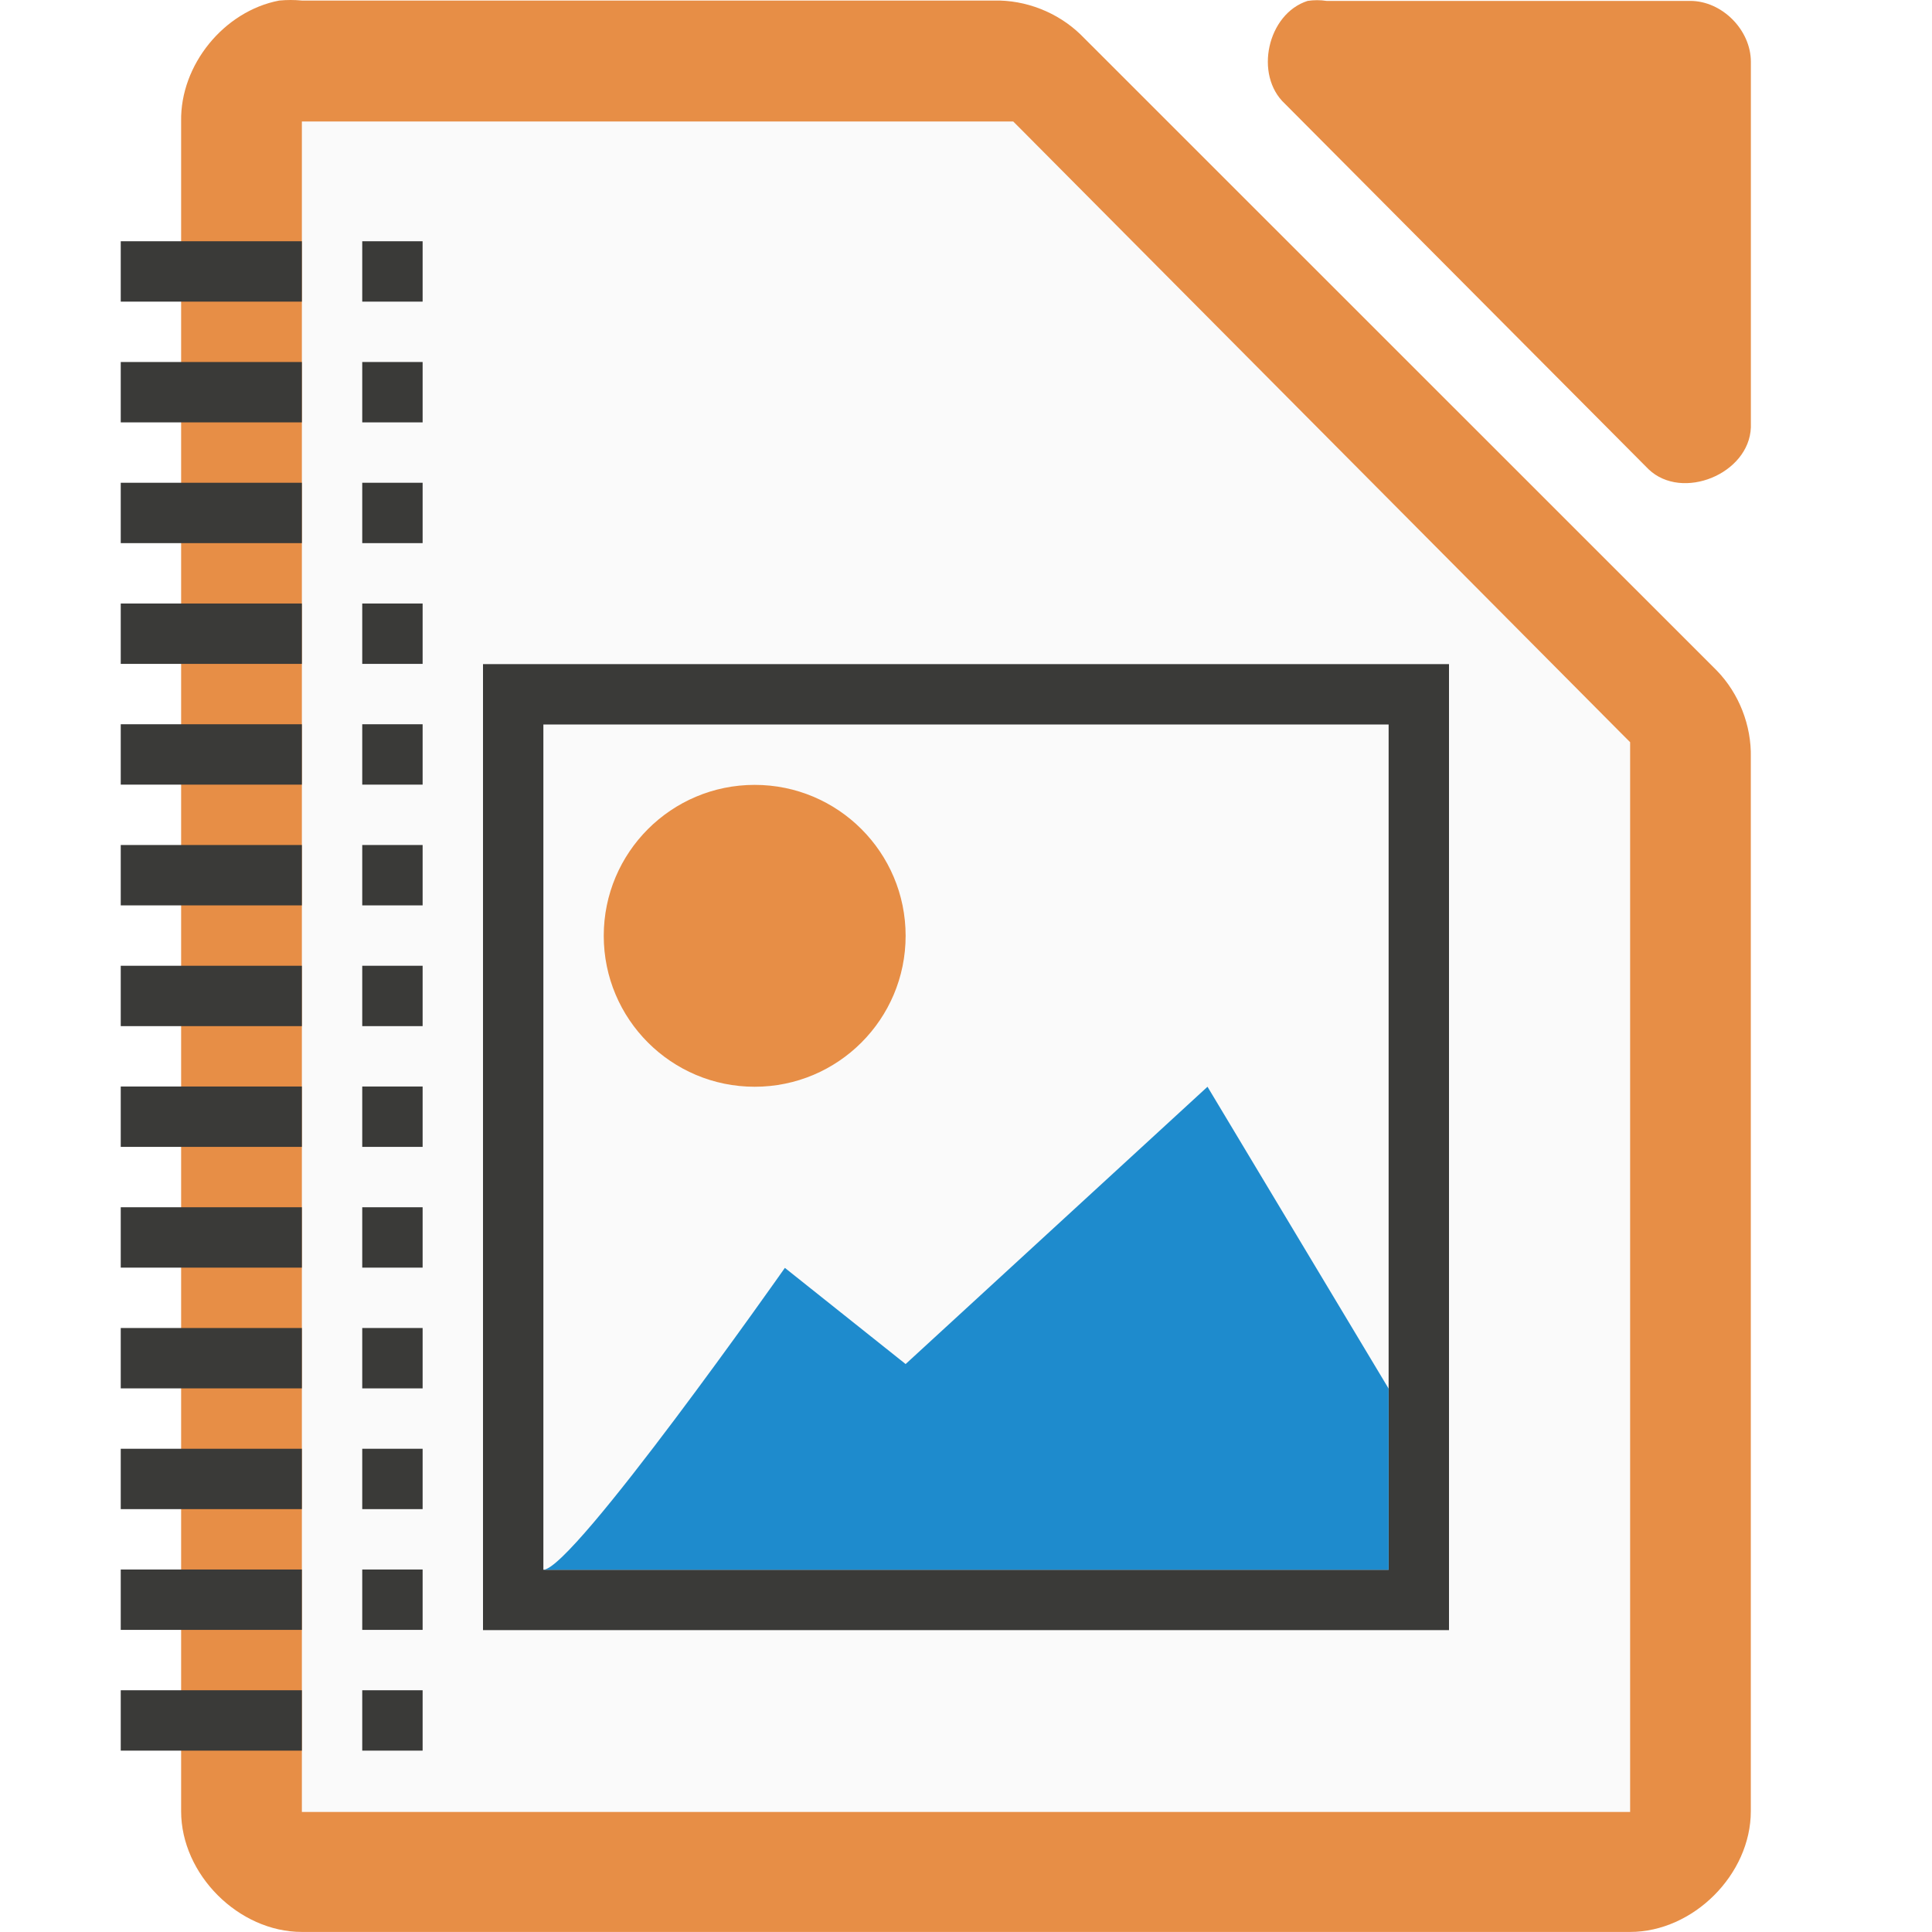
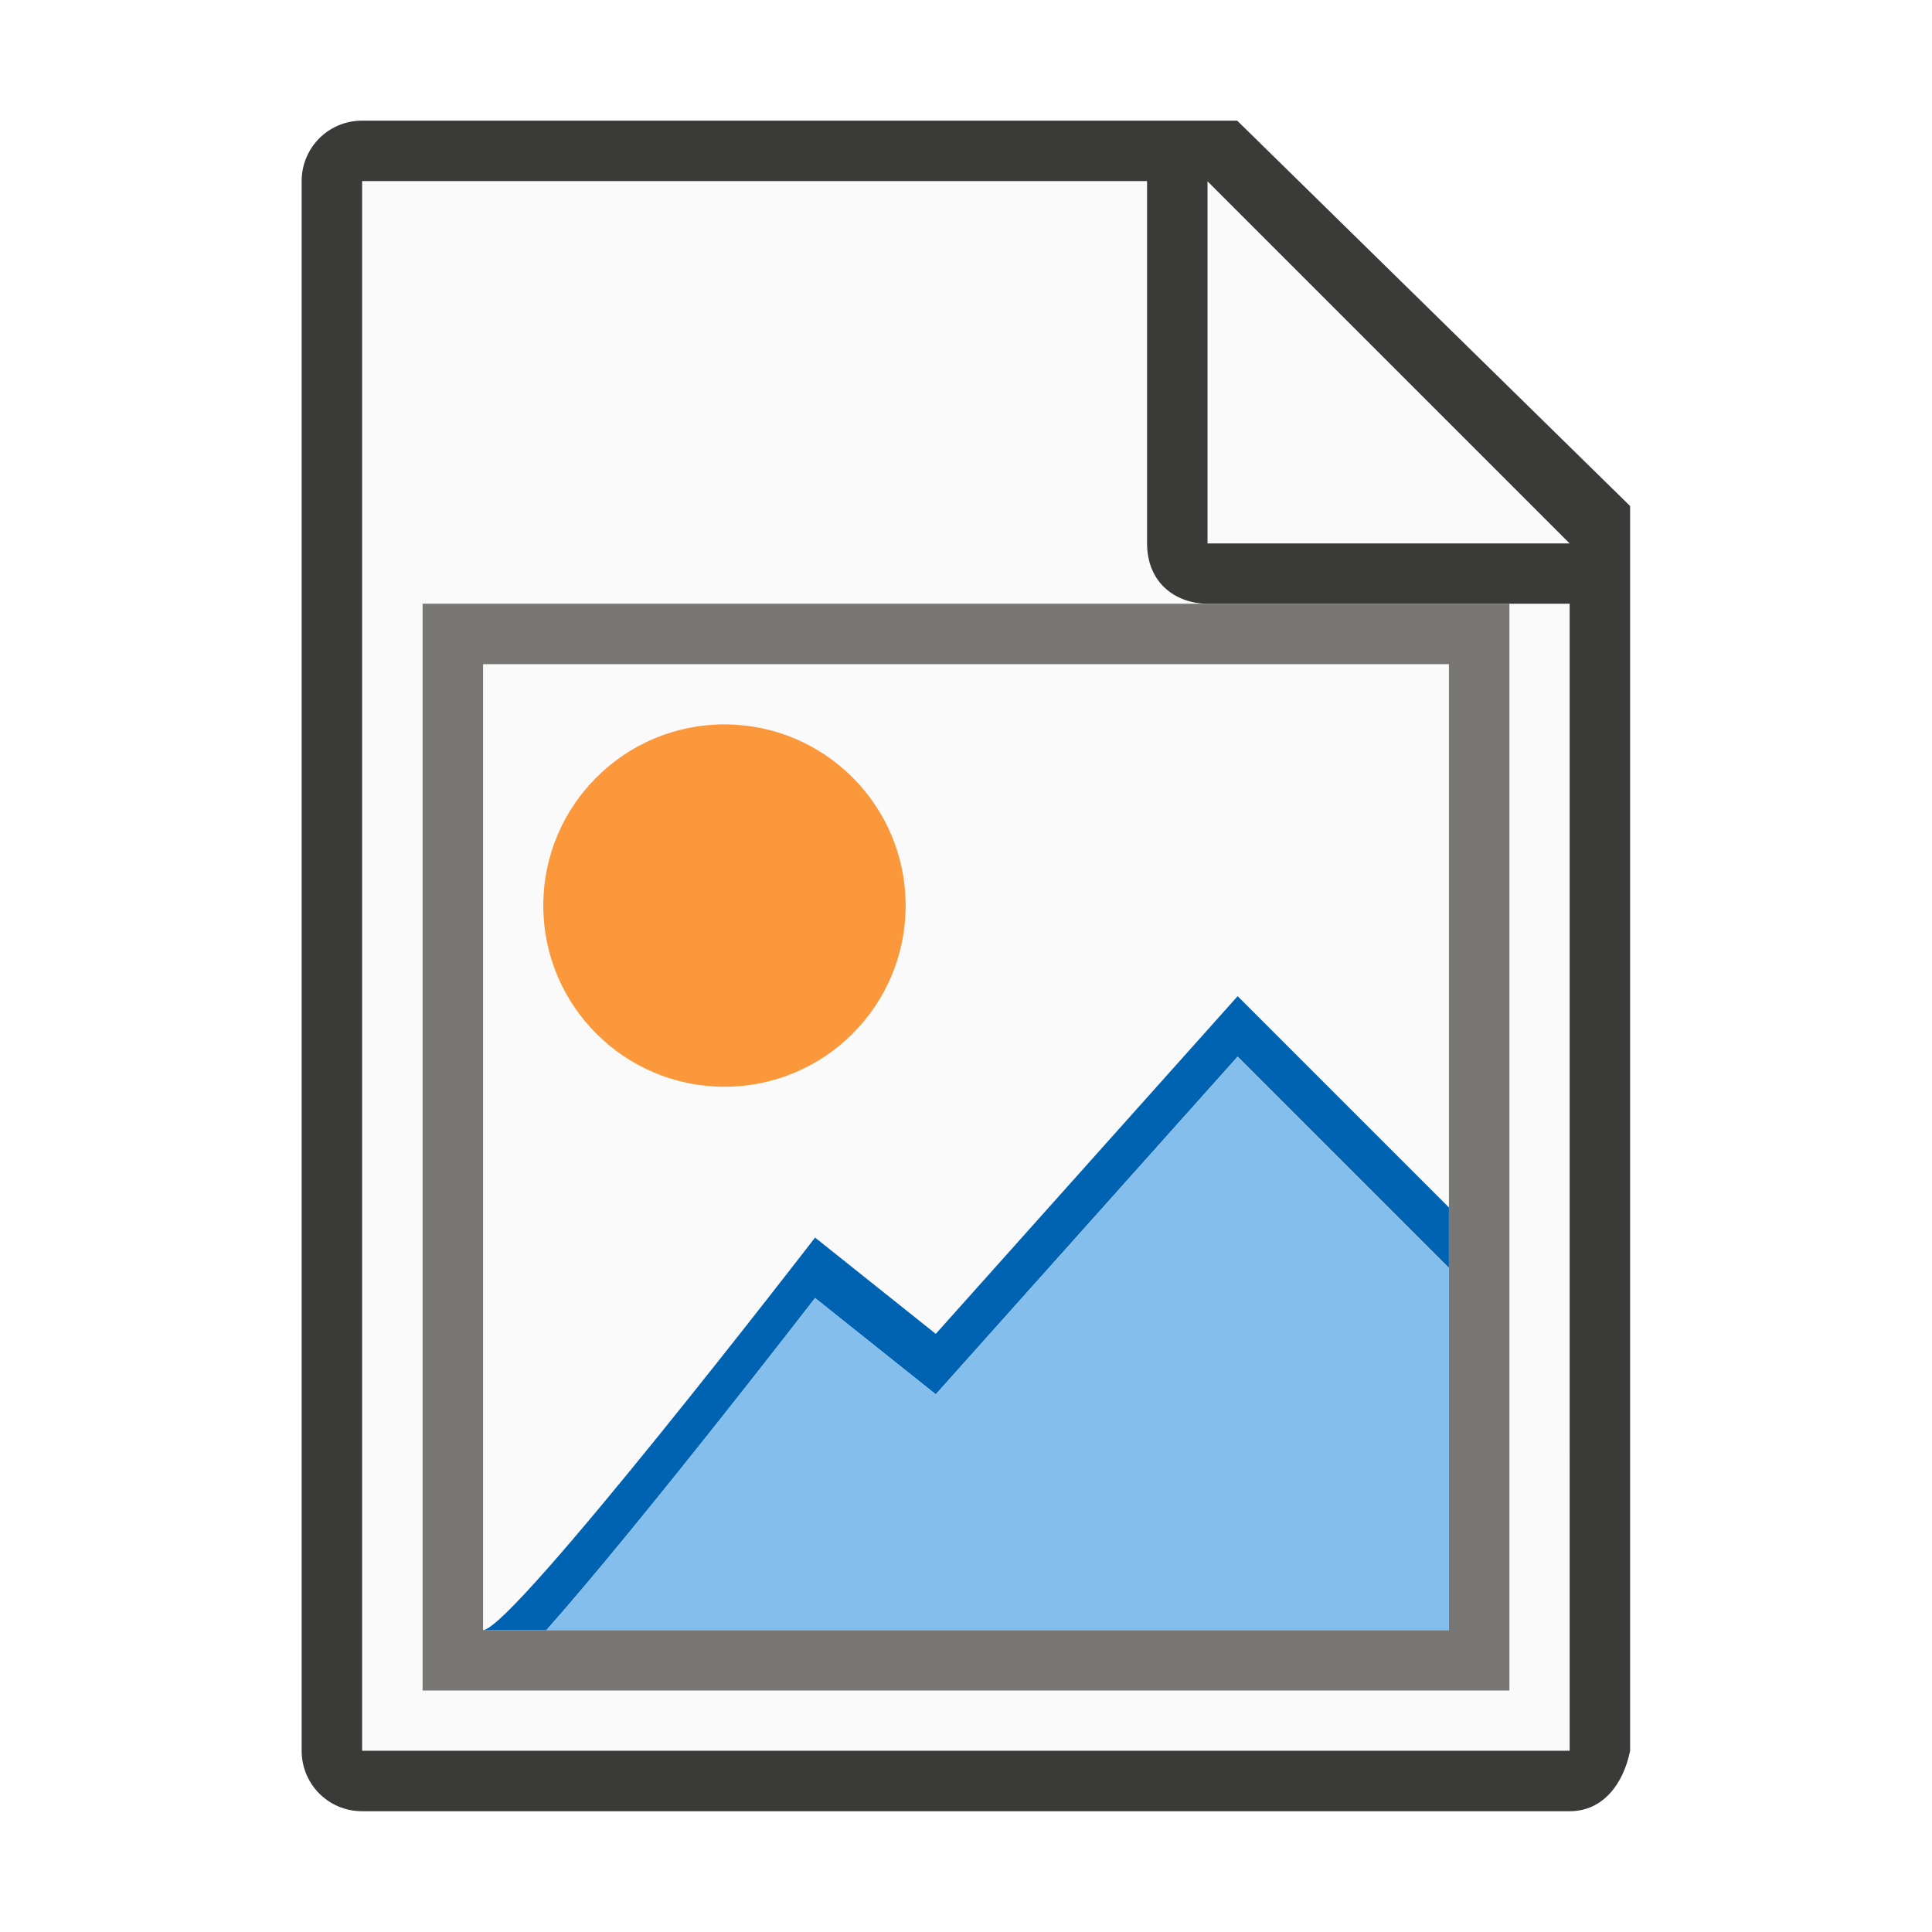
- <svg xmlns="http://www.w3.org/2000/svg" xmlns:xlink="http://www.w3.org/1999/xlink" viewBox="0 0 32 32">
-   <path d="m4.625.009c-.917.175-1.641 1.067-1.625 1.999v27.992c0 1.047.953 1.999 2 1.999h21.999c1.047-0 2-.953 2-1.999v-17.455c.012-.528-.195-1.058-.562-1.437l-10.54-10.537c-.38-.367-.909-.575-1.437-.562h-11.459c-.125-.012-.25-.012-.375 0z" fill="#e78e46" />
-   <path d="m21.658.015c-.666.213-.89 1.227-.376 1.703l6.024 6.055c.556.53 1.665.077 1.694-.694v-6.055c-0-.528-.478-1.009-1.004-1.009h-6.024c-.104-.016-.21-.016-.314 0z" fill="#e78e46" />
-   <path d="m5 2.012v.5 27 .5h.5 21.0.5v-.5-17-.219l-.156-.156-9.937-10-.125-.125h-.219-11.062z" fill="#fafafa" />
-   <path d="m6 3.012h10.058l9.941 10v16h-19.999z" fill="#fafafa" />
-   <g transform="translate(-.4991)">
-     <path id="a" d="m6.499 3.996h1v1h-1z" fill="#3a3a38" />
-     <path id="b" d="m2.499 3.996h3v1h-3z" fill="#3a3a38" />
-     <g fill="#3a3a38">
-       <use height="1085" transform="translate(0 2)" width="5033" xlink:href="#b" />
-       <use height="1085" transform="translate(0 4)" width="5033" xlink:href="#b" />
-       <use height="1085" transform="translate(0 6)" width="5033" xlink:href="#b" />
-       <use height="1085" transform="translate(0 8)" width="5033" xlink:href="#b" />
-       <use height="1085" transform="translate(0 10)" width="5033" xlink:href="#b" />
-       <use height="1085" transform="translate(0 12)" width="5033" xlink:href="#b" />
-       <use height="1085" transform="translate(0 14)" width="5033" xlink:href="#b" />
-       <use height="1085" transform="translate(0 16)" width="5033" xlink:href="#b" />
-       <use height="1085" transform="translate(0 18)" width="5033" xlink:href="#b" />
-       <use height="1085" transform="translate(0 20)" width="5033" xlink:href="#b" />
-       <use height="1085" transform="translate(0 22)" width="5033" xlink:href="#b" />
-       <use height="1085" transform="translate(0 24)" width="5033" xlink:href="#b" />
-       <use height="1085" transform="translate(0 2)" width="5033" xlink:href="#a" />
-       <use height="1085" transform="translate(0 4)" width="5033" xlink:href="#a" />
-       <use height="1085" transform="translate(0 6)" width="5033" xlink:href="#a" />
-       <use height="1085" transform="translate(0 8)" width="5033" xlink:href="#a" />
-       <use height="1085" transform="translate(0 10)" width="5033" xlink:href="#a" />
-       <use height="1085" transform="translate(0 12)" width="5033" xlink:href="#a" />
-       <use height="1085" transform="translate(0 14)" width="5033" xlink:href="#a" />
-       <use height="1085" transform="translate(0 16)" width="5033" xlink:href="#a" />
-       <use height="1085" transform="translate(0 18)" width="5033" xlink:href="#a" />
-       <use height="1085" transform="translate(0 20)" width="5033" xlink:href="#a" />
-       <use height="1085" transform="translate(0 22)" width="5033" xlink:href="#a" />
-       <use height="1085" transform="translate(0 24)" width="5033" xlink:href="#a" />
+ <svg xmlns="http://www.w3.org/2000/svg" height="32" viewBox="0 0 8.467 8.467" width="32">
+   <g transform="translate(0 -288.5333)">
+     <g stroke-width=".265">
+       <path d="m1.587 289.327v6.879h5.291l.001-5.027-1.852-1.852z" fill="#fafafa" />
+       <path d="m1.587 289.062c-.147 0-.265.118-.265.265v6.879c0 .147.118.265.265.265h5.292c.147 0 .236-.121.265-.265v-2.675-2.78l-1.722-1.689zm0 .265h3.44v1.587c0 .178.13.265.265.265h1.587v5.027h-5.292z" fill="#3a3a38" />
+       <path d="m5.292 290.915h1.587l-1.587-1.587z" fill="#fafafa" fill-rule="evenodd" />
    </g>
+     <path d="m1.852 291.179h4.763v4.763h-4.763z" fill="#797774" stroke-width=".243" />
+     <path d="m2.117 291.444h4.233v4.233h-4.233z" fill="#fafafa" stroke-width=".243" />
+     <path d="m3.969 292.502a.794.794 0 0 1 -.794.794.794.794 0 0 1 -.794-.794.794.794 0 0 1 .794-.794.794.794 0 0 1 .794.794z" fill="#fb983b" />
+     <path d="m5.424 292.899-1.323 1.48-.529-.422s-1.326 1.72-1.455 1.72h.278c.427-.482 1.177-1.455 1.177-1.455l.529.422 1.323-1.48.926.926v-.265z" fill="#0063b1" fill-rule="evenodd" />
+     <path d="m5.424 293.164-1.323 1.48-.529-.422s-.751.973-1.177 1.455h3.955v-1.587z" fill="#83beec" fill-rule="evenodd" />
  </g>
-   <path d="m9 12h14v14h-14z" fill="#fafafa" />
-   <path d="m8 11v16h16v-16zm1 1h14v14h-14z" fill="#3a3a38" />
-   <circle cx="12.5" cy="15.5" fill="#e78e46" r="2.5" />
-   <path d="m9 26c.488 0 4-5 4-5l2 1.593 5-4.593 3 5v3z" fill="#1e8bcd" fill-rule="evenodd" />
</svg>
